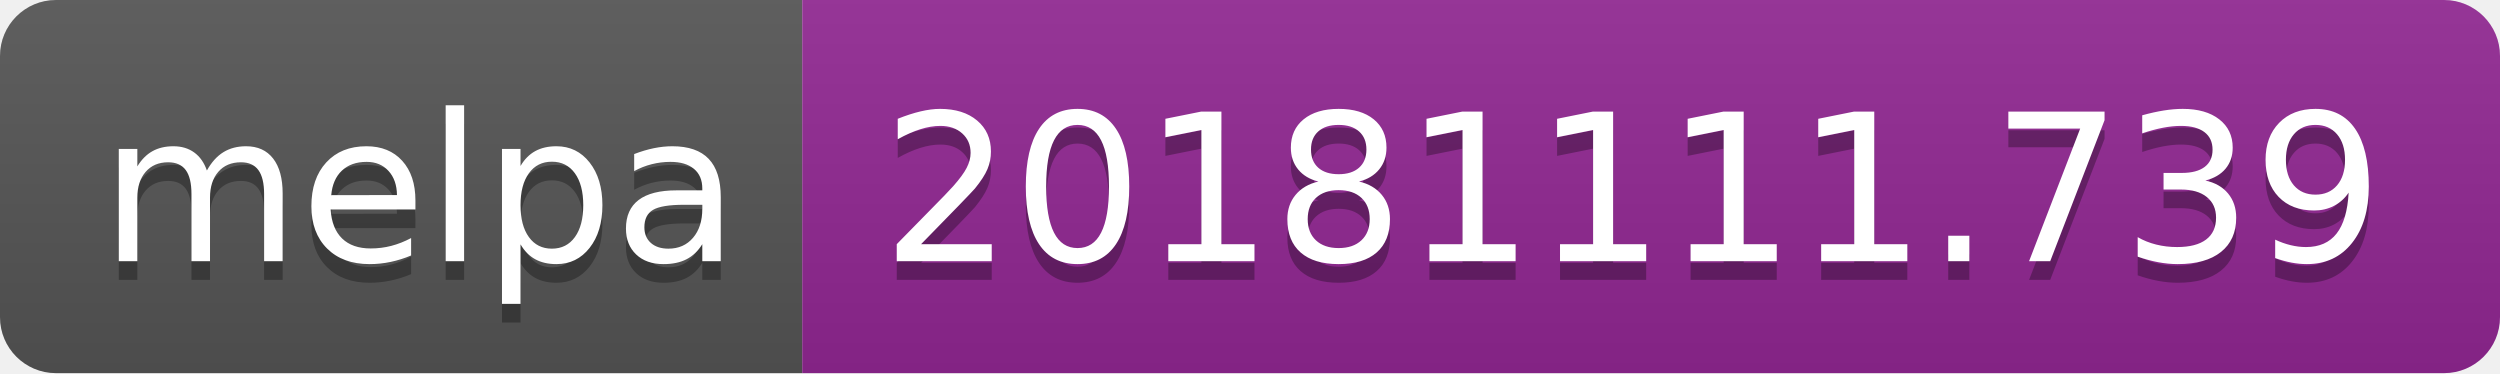
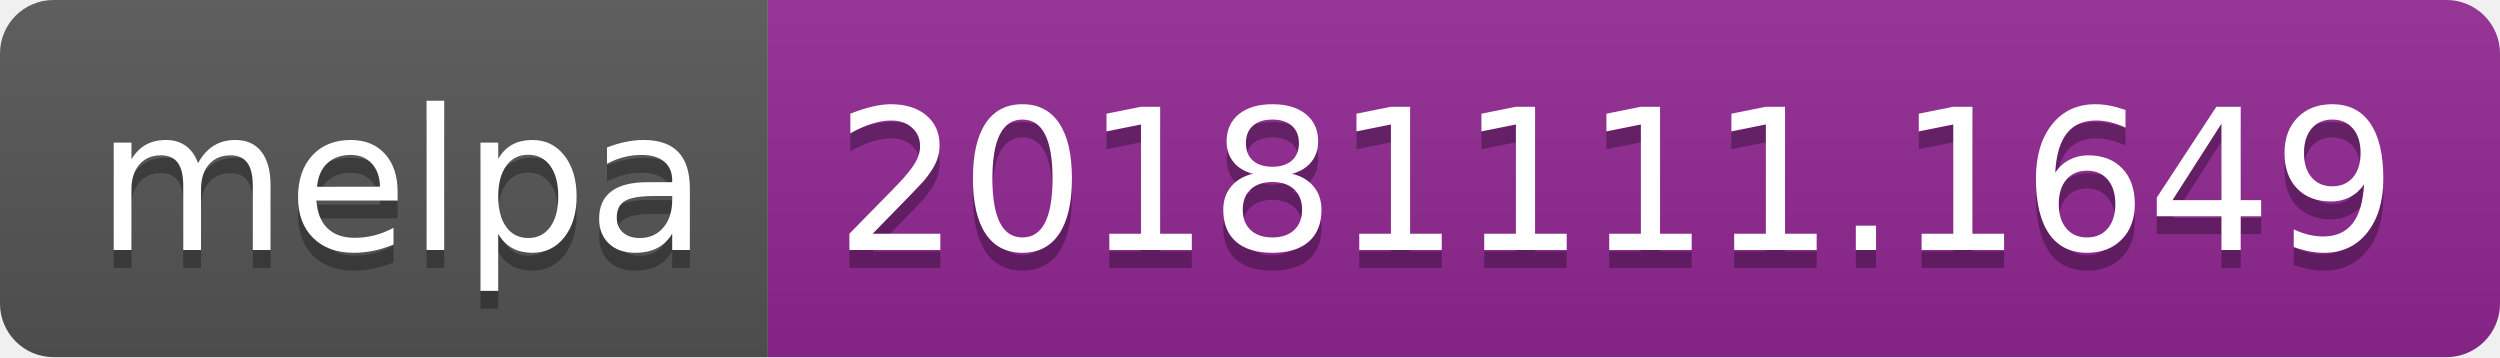
- <svg xmlns="http://www.w3.org/2000/svg" width="134" height="20">
+ <svg xmlns="http://www.w3.org/2000/svg" width="140" height="20">
  <linearGradient id="b" x2="0" y2="100%">
    <stop offset="0" stop-color="#bbb" stop-opacity=".1" />
    <stop offset="1" stop-opacity=".1" />
  </linearGradient>
  <clipPath id="a">
-     <rect width="134" height="20" rx="3" fill="#fff" />
+     <rect width="140" height="20" rx="3" fill="#fff" />
  </clipPath>
  <g clip-path="url(#a)">
    <path fill="#555" d="M0 0h43v20H0z" />
-     <path fill="#922793" d="M43 0h91v20H43z" />
-     <path fill="url(#b)" d="M0 0h134v20H0z" />
+     <path fill="#922793" d="M43 0h97v20H43z" />
+     <path fill="url(#b)" d="M0 0h140v20H0z" />
  </g>
  <g fill="#fff" text-anchor="middle" font-family="DejaVu Sans,Verdana,Geneva,sans-serif" font-size="110">
    <text x="225" y="150" fill="#010101" fill-opacity=".3" transform="scale(.1)" textLength="330">melpa</text>
    <text x="225" y="140" transform="scale(.1)" textLength="330">melpa</text>
-     <text x="875" y="150" fill="#010101" fill-opacity=".3" transform="scale(.1)" textLength="810">20181111.739</text>
-     <text x="875" y="140" transform="scale(.1)" textLength="810">20181111.739</text>
+     <text x="905" y="150" fill="#010101" fill-opacity=".3" transform="scale(.1)" textLength="870">20181111.1649</text>
+     <text x="905" y="140" transform="scale(.1)" textLength="870">20181111.1649</text>
  </g>
</svg>
